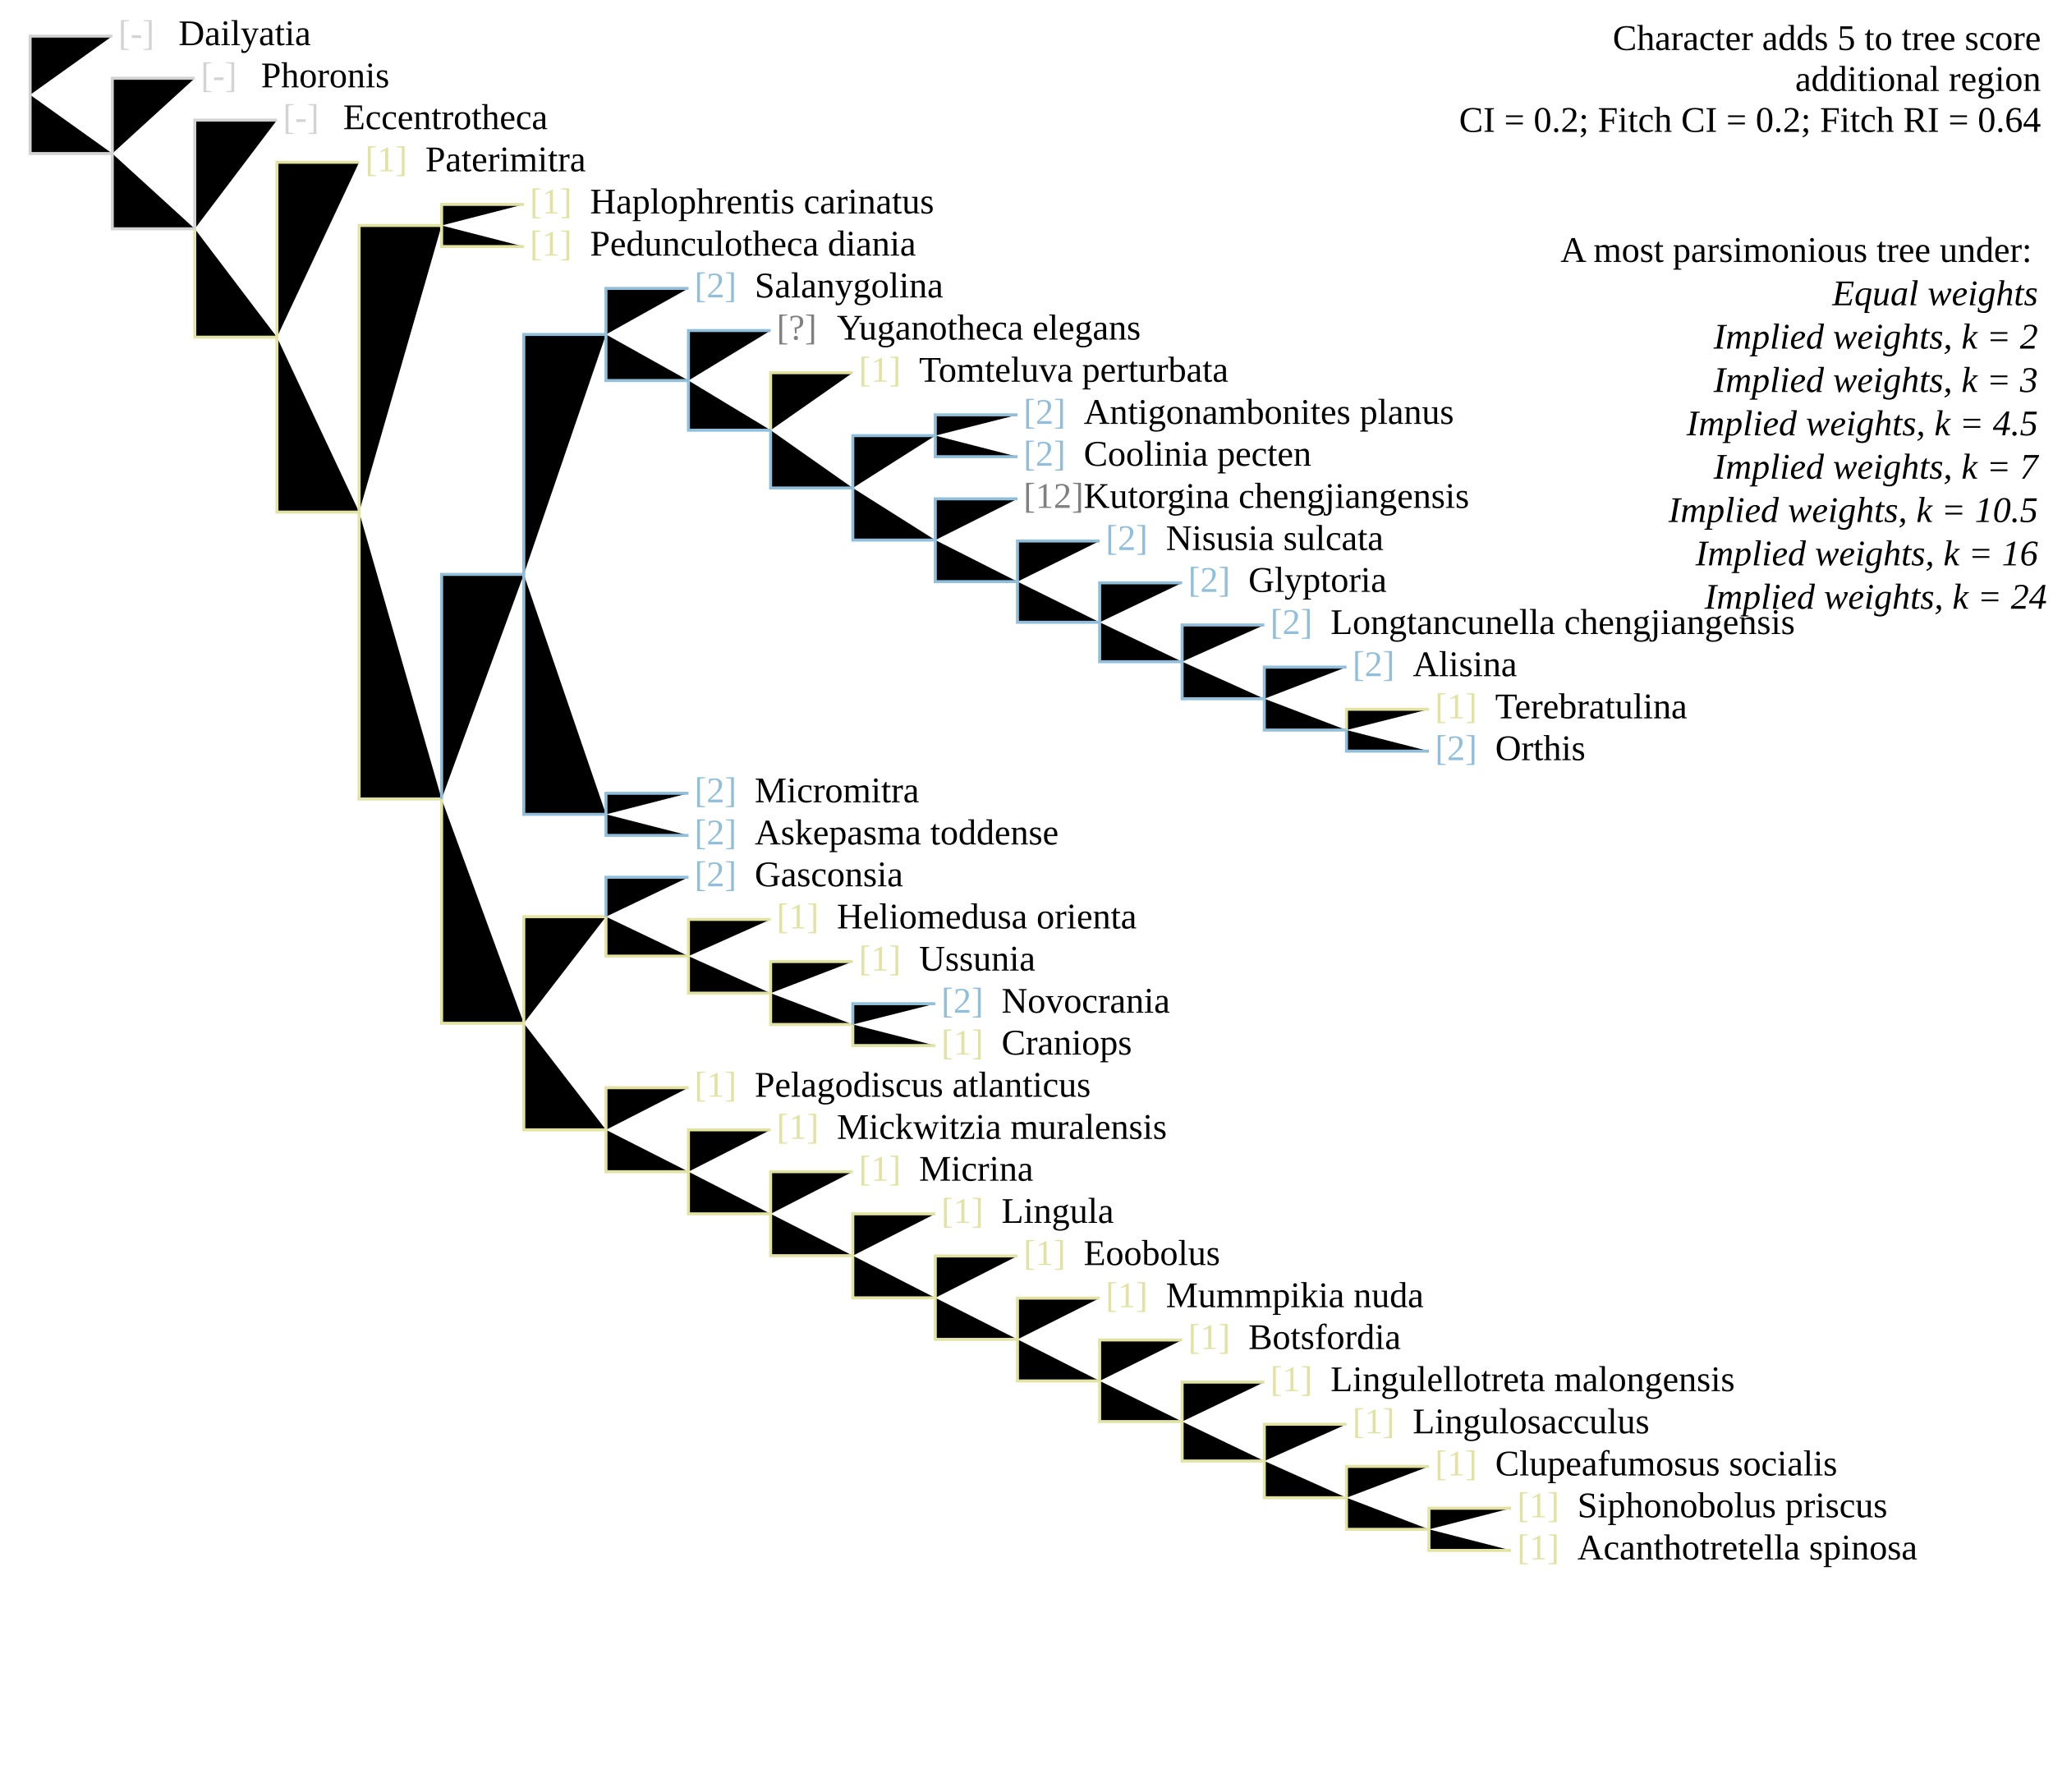
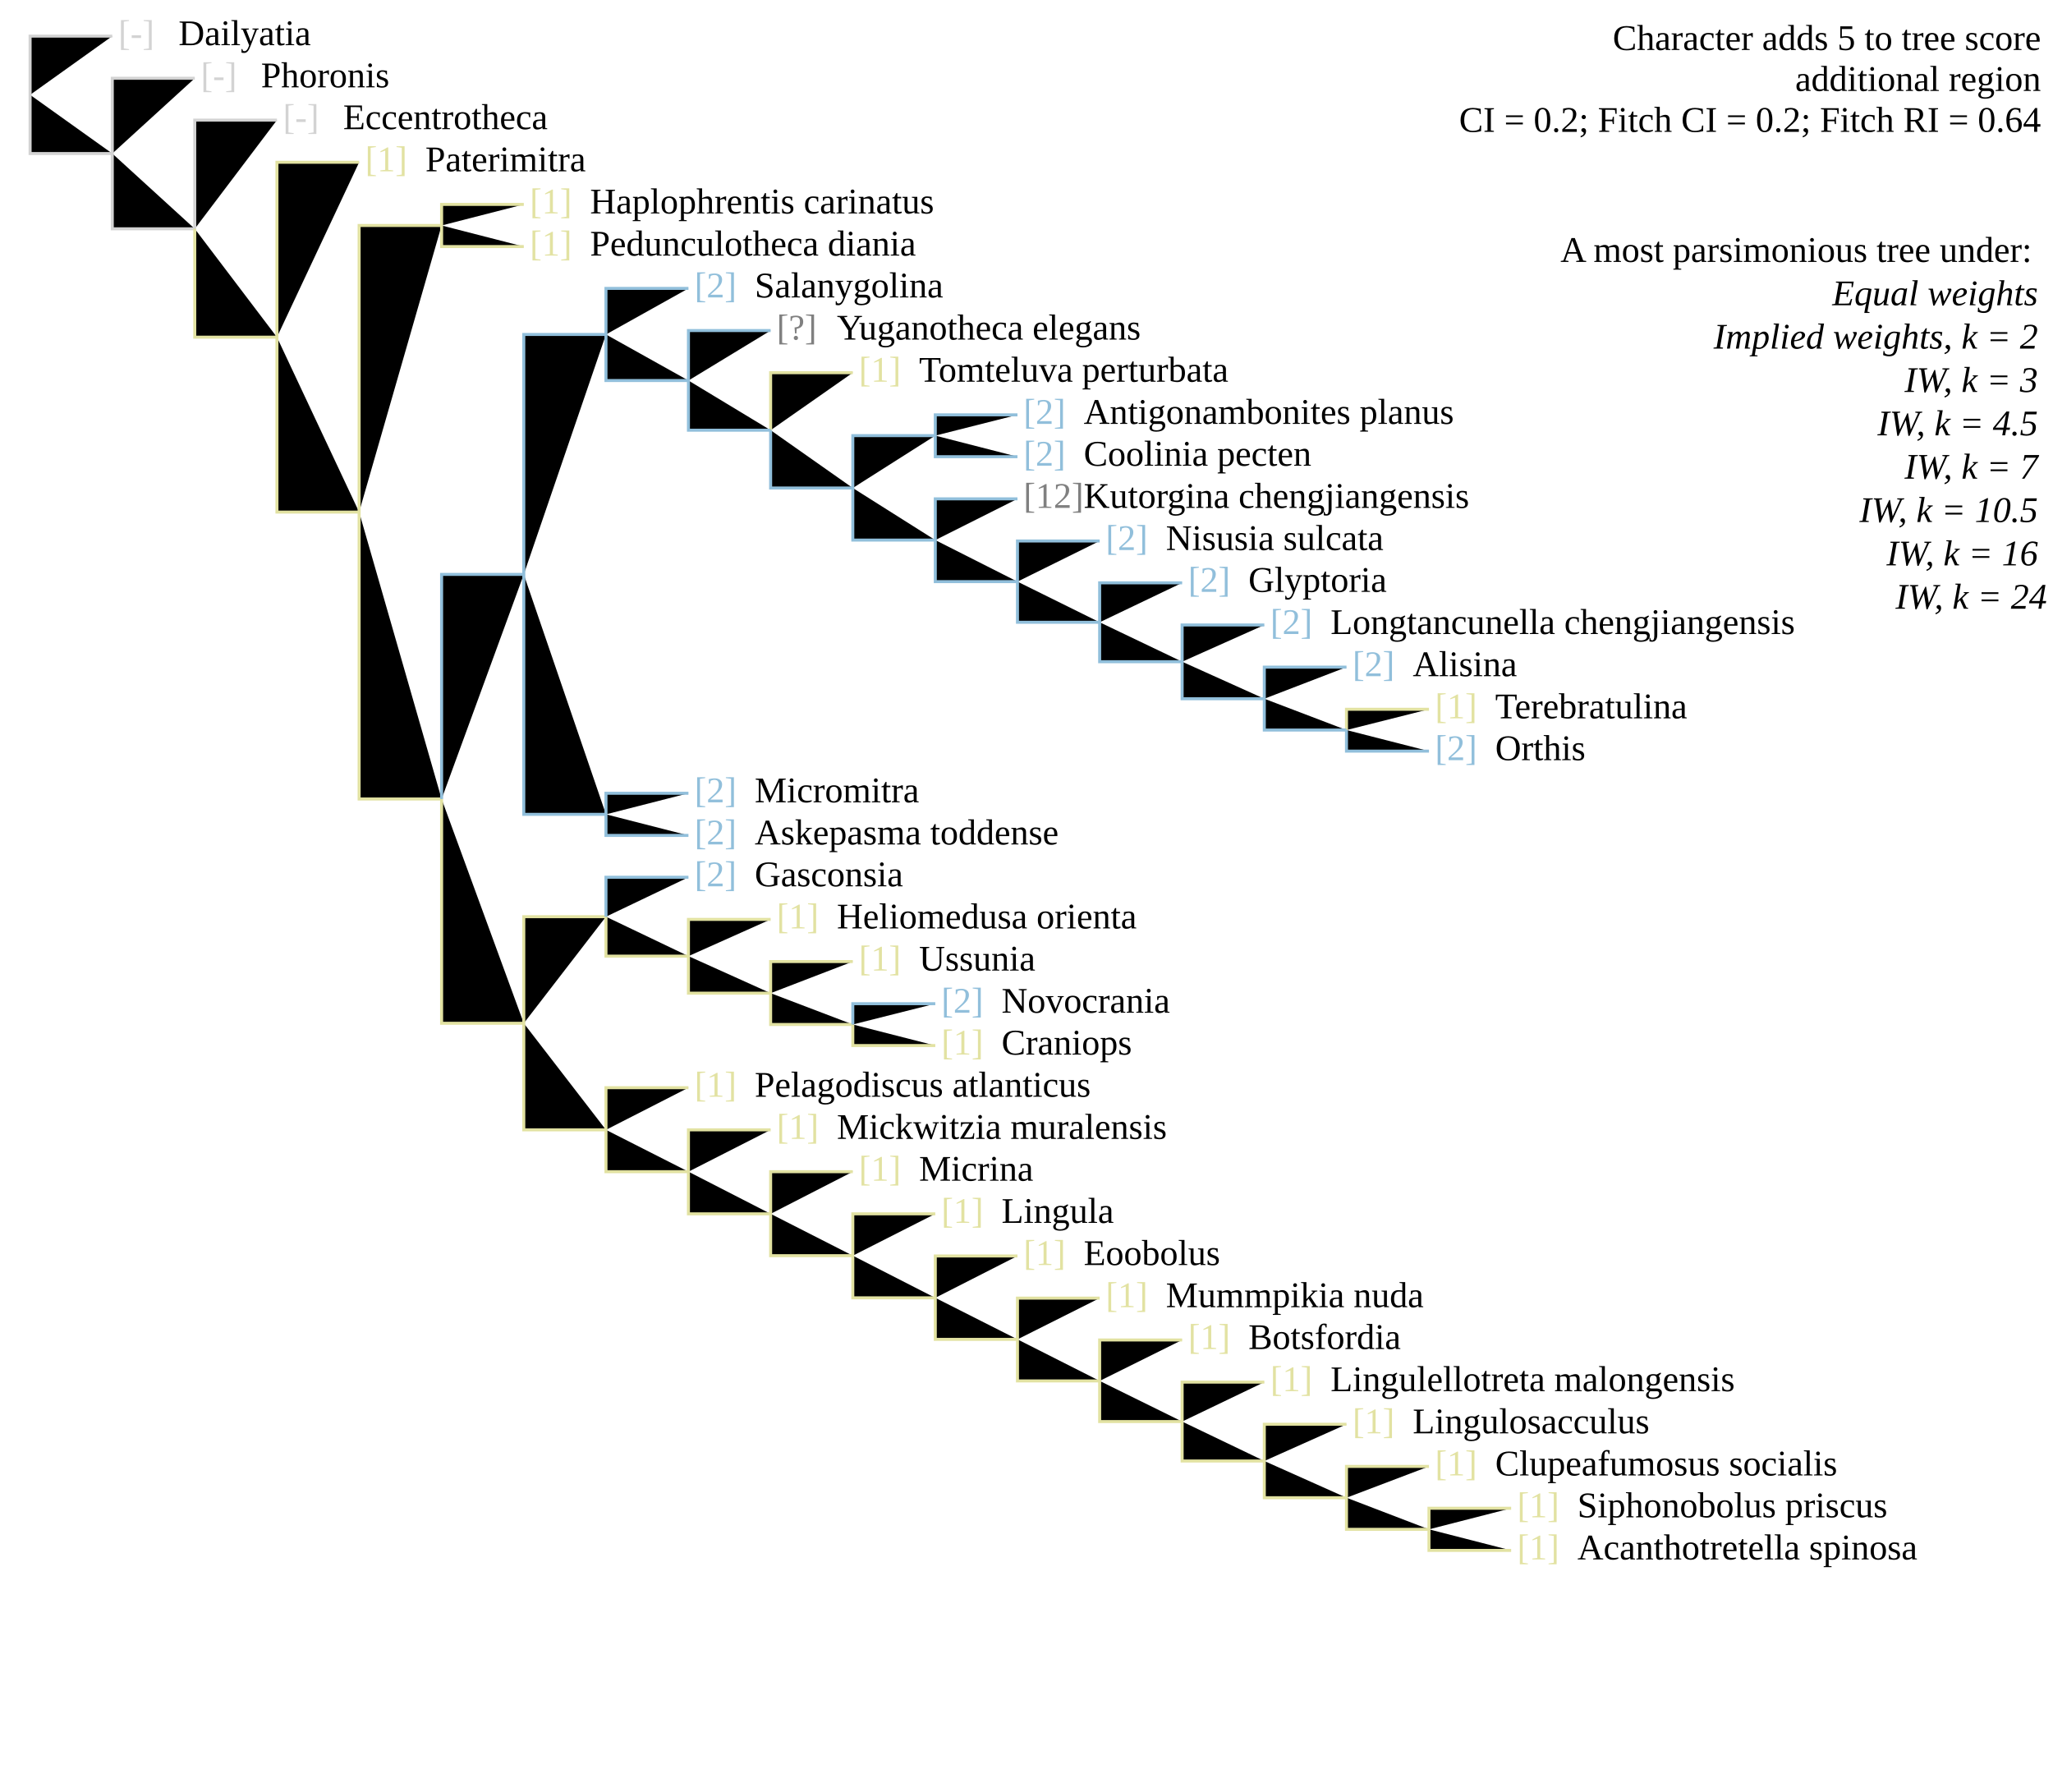
<svg xmlns="http://www.w3.org/2000/svg" version="1.1" width="682" height="595" class="tree" char="4">
  <text x="678" y="16.6" text-anchor="end" class="stepsLabel">Character adds <tspan class="score">5</tspan> to tree score</text>
  <text x="678" y="30.2" text-anchor="end" class="stepsLabel">
    <tspan class="score" /> additional region</text>
  <text x="678" y="43.8" text-anchor="end" class="stepsLabel">CI = 0.2; Fitch CI = 0.2; Fitch RI = 0.64</text>
  <text x="678" y="71" text-anchor="end" class="stepsLabel">
    <tspan dy="16">A most parsimonious tree under:</tspan>
    <tspan x="680" style="font-style:italic" class="thisAn" dy="1.2em">Equal weights</tspan>
    <tspan x="680" style="font-style:italic" class="notThisAn" dy="1.2em">Implied weights, k = 2</tspan>
-     <tspan x="680" style="font-style:italic" class="notThisAn" dy="1.2em">Implied weights, k = 3</tspan>
-     <tspan x="680" style="font-style:italic" class="notThisAn" dy="1.2em">Implied weights, k = 4.5</tspan>
-     <tspan x="680" style="font-style:italic" class="notThisAn" dy="1.2em">Implied weights, k = 7</tspan>
-     <tspan x="680" style="font-style:italic" class="notThisAn" dy="1.2em">Implied weights, k = 10.5</tspan>
-     <tspan x="680" style="font-style:italic" class="notThisAn" dy="1.2em">Implied weights, k = 16</tspan>
-     <tspan x="680" style="font-style:italic" class="notThisAn" dy="1.2em">Implied weights, k = 24</tspan>
+     <tspan x="680" style="font-style:italic" class="notThisAn" dy="1.2em">IW, k = 3</tspan>
+     <tspan x="680" style="font-style:italic" class="notThisAn" dy="1.2em">IW, k = 4.5</tspan>
+     <tspan x="680" style="font-style:italic" class="notThisAn" dy="1.2em">IW, k = 7</tspan>
+     <tspan x="680" style="font-style:italic" class="notThisAn" dy="1.2em">IW, k = 10.5</tspan>
+     <tspan x="680" style="font-style:italic" class="notThisAn" dy="1.2em">IW, k = 16</tspan>
+     <tspan x="680" style="font-style:italic" class="notThisAn" dy="1.2em">IW, k = 24</tspan>
  </text>
  <text x="39.3" y="15" fill="lightgrey" class="flag">[-]</text>
  <text x="59.3" y="15" class="taxonLabel">Dailyatia</text>
  <text x="94" y="42.9" fill="lightgrey" class="flag">[-]</text>
  <text x="114" y="42.9" class="taxonLabel">Eccentrotheca</text>
  <text x="66.7" y="29" fill="lightgrey" class="flag">[-]</text>
  <text x="86.7" y="29" class="taxonLabel">Phoronis</text>
  <text x="121.3" y="56.9" fill="#e2e2a2" class="flag">[1]</text>
  <text x="141.3" y="56.9" class="taxonLabel">Paterimitra</text>
  <text x="176" y="84.9" fill="#e2e2a2" class="flag">[1]</text>
  <text x="196" y="84.9" class="taxonLabel">Pedunculotheca diania</text>
  <text x="176" y="70.9" fill="#e2e2a2" class="flag">[1]</text>
  <text x="196" y="70.9" class="taxonLabel">Haplophrentis carinatus</text>
  <text x="230.7" y="294.4" fill="#91bfdb" class="flag">[2]</text>
  <text x="250.7" y="294.4" class="taxonLabel">Gasconsia</text>
  <text x="258" y="308.4" fill="#e2e2a2" class="flag">[1]</text>
  <text x="278" y="308.4" class="taxonLabel">Heliomedusa orienta</text>
  <text x="285.3" y="322.4" fill="#e2e2a2" class="flag">[1]</text>
  <text x="305.3" y="322.4" class="taxonLabel">Ussunia</text>
  <text x="312.7" y="350.3" fill="#e2e2a2" class="flag">[1]</text>
  <text x="332.7" y="350.3" class="taxonLabel">Craniops</text>
  <text x="312.7" y="336.4" fill="#91bfdb" class="flag">[2]</text>
  <text x="332.7" y="336.4" class="taxonLabel">Novocrania</text>
  <text x="230.7" y="364.3" fill="#e2e2a2" class="flag">[1]</text>
  <text x="250.7" y="364.3" class="taxonLabel">Pelagodiscus atlanticus</text>
  <text x="258" y="378.3" fill="#e2e2a2" class="flag">[1]</text>
  <text x="278" y="378.3" class="taxonLabel">Mickwitzia muralensis</text>
  <text x="285.3" y="392.2" fill="#e2e2a2" class="flag">[1]</text>
  <text x="305.3" y="392.2" class="taxonLabel">Micrina</text>
  <text x="312.7" y="406.2" fill="#e2e2a2" class="flag">[1]</text>
  <text x="332.7" y="406.2" class="taxonLabel">Lingula</text>
  <text x="340" y="420.2" fill="#e2e2a2" class="flag">[1]</text>
  <text x="360" y="420.2" class="taxonLabel">Eoobolus</text>
  <text x="367.3" y="434.2" fill="#e2e2a2" class="flag">[1]</text>
  <text x="387.3" y="434.2" class="taxonLabel">Mummpikia nuda</text>
  <text x="394.7" y="448.1" fill="#e2e2a2" class="flag">[1]</text>
  <text x="414.7" y="448.1" class="taxonLabel">Botsfordia</text>
  <text x="449.3" y="476.1" fill="#e2e2a2" class="flag">[1]</text>
  <text x="469.3" y="476.1" class="taxonLabel">Lingulosacculus</text>
  <text x="422" y="462.1" fill="#e2e2a2" class="flag">[1]</text>
  <text x="442" y="462.1" class="taxonLabel">Lingulellotreta malongensis</text>
  <text x="476.7" y="490.1" fill="#e2e2a2" class="flag">[1]</text>
  <text x="496.7" y="490.1" class="taxonLabel">Clupeafumosus socialis</text>
  <text x="504" y="518" fill="#e2e2a2" class="flag">[1]</text>
  <text x="524" y="518" class="taxonLabel">Acanthotretella spinosa</text>
  <text x="504" y="504" fill="#e2e2a2" class="flag">[1]</text>
  <text x="524" y="504" class="taxonLabel">Siphonobolus priscus</text>
  <text x="230.7" y="280.5" fill="#91bfdb" class="flag">[2]</text>
  <text x="250.7" y="280.5" class="taxonLabel">Askepasma toddense</text>
  <text x="230.7" y="266.5" fill="#91bfdb" class="flag">[2]</text>
  <text x="250.7" y="266.5" class="taxonLabel">Micromitra</text>
  <text x="230.7" y="98.8" fill="#91bfdb" class="flag">[2]</text>
  <text x="250.7" y="98.8" class="taxonLabel">Salanygolina</text>
  <text x="285.3" y="126.8" fill="#e2e2a2" class="flag">[1]</text>
  <text x="305.3" y="126.8" class="taxonLabel">Tomteluva perturbata</text>
  <text x="258" y="112.8" fill="grey" class="flag">[?]</text>
  <text x="278" y="112.8" class="taxonLabel">Yuganotheca elegans</text>
  <text x="340" y="168.7" fill="grey" class="flag">[12]</text>
  <text x="360" y="168.7" class="taxonLabel">Kutorgina chengjiangensis</text>
  <text x="367.3" y="182.7" fill="#91bfdb" class="flag">[2]</text>
  <text x="387.3" y="182.7" class="taxonLabel">Nisusia sulcata</text>
  <text x="394.7" y="196.6" fill="#91bfdb" class="flag">[2]</text>
  <text x="414.7" y="196.6" class="taxonLabel">Glyptoria</text>
  <text x="422" y="210.6" fill="#91bfdb" class="flag">[2]</text>
  <text x="442" y="210.6" class="taxonLabel">Longtancunella chengjiangensis</text>
  <text x="449.3" y="224.6" fill="#91bfdb" class="flag">[2]</text>
  <text x="469.3" y="224.6" class="taxonLabel">Alisina</text>
  <text x="476.7" y="252.5" fill="#91bfdb" class="flag">[2]</text>
  <text x="496.7" y="252.5" class="taxonLabel">Orthis</text>
  <text x="476.7" y="238.6" fill="#e2e2a2" class="flag">[1]</text>
  <text x="496.7" y="238.6" class="taxonLabel">Terebratulina</text>
  <text x="340" y="154.7" fill="#91bfdb" class="flag">[2]</text>
  <text x="360" y="154.7" class="taxonLabel">Coolinia pecten</text>
  <text x="340" y="140.8" fill="#91bfdb" class="flag">[2]</text>
  <text x="360" y="140.8" class="taxonLabel">Antigonambonites planus</text>
  <path d="M10,31.5V12H37.3M10,31.5V51H37.3M37.3,51V26H64.7M37.3,51V76H64.7M64.7,76V39.9H92" stroke="lightgrey" class="inapplicable" />
  <path d="M64.7,76V112H92M92,112V53.9H119.3M92,112V170.1H119.3M119.3,170.1V74.9H146.7M146.7,74.9V67.9H174M146.7,74.9V81.9H174M119.3,170.1V265.4H146.7M256,142.9V123.8H283.3M447.3,242.5V235.6H474.7M146.7,265.4V339.9H174M174,339.9V304.5H201.3M201.3,304.5V317.6H228.7M228.7,317.6V305.4H256M228.7,317.6V329.9H256M256,329.9V319.4H283.3M256,329.9V340.3H283.3M283.3,340.3V347.3H310.7M174,339.9V375.3H201.3M201.3,375.3V361.3H228.7M201.3,375.3V389.2H228.7M228.7,389.2V375.3H256M228.7,389.2V403.2H256M256,403.2V389.2H283.3M256,403.2V417.1H283.3M283.3,417.1V403.2H310.7M283.3,417.1V431.1H310.7M310.7,431.1V417.2H338M310.7,431.1V444.9H338M338,444.9V431.2H365.3M338,444.9V458.7H365.3M365.3,458.7V445.1H392.7M365.3,458.7V472.2H392.7M392.7,472.2V459.1H420M392.7,472.2V485.3H420M420,485.3V473.1H447.3M420,485.3V497.5H447.3M447.3,497.5V487.1H474.7M447.3,497.5V508H474.7M474.7,508V501H502M474.7,508V515H502" stroke="#e2e2a2" />
  <path d="M146.7,265.4V190.8H174M174,190.8V111.1H201.3M201.3,111.1V95.8H228.7M201.3,111.1V126.4H228.7M228.7,126.4V109.8H256M228.7,126.4V142.9H256M256,142.9V162.1H283.3M283.3,162.1V144.7H310.7M310.7,144.7V137.8H338M310.7,144.7V151.7H338M283.3,162.1V179.4H310.7M310.7,179.4V165.7H338M310.7,179.4V193.2H338M338,193.2V179.7H365.3M338,193.2V206.7H365.3M365.3,206.7V193.6H392.7M365.3,206.7V219.8H392.7M392.7,219.8V207.6H420M392.7,219.8V232.1H420M420,232.1V221.6H447.3M420,232.1V242.5H447.3M447.3,242.5V249.5H474.7M174,190.8V270.5H201.3M201.3,270.5V263.5H228.7M201.3,270.5V277.5H228.7M201.3,304.5V291.4H228.7M283.3,340.3V333.4H310.7" stroke="#91bfdb" />
</svg>
